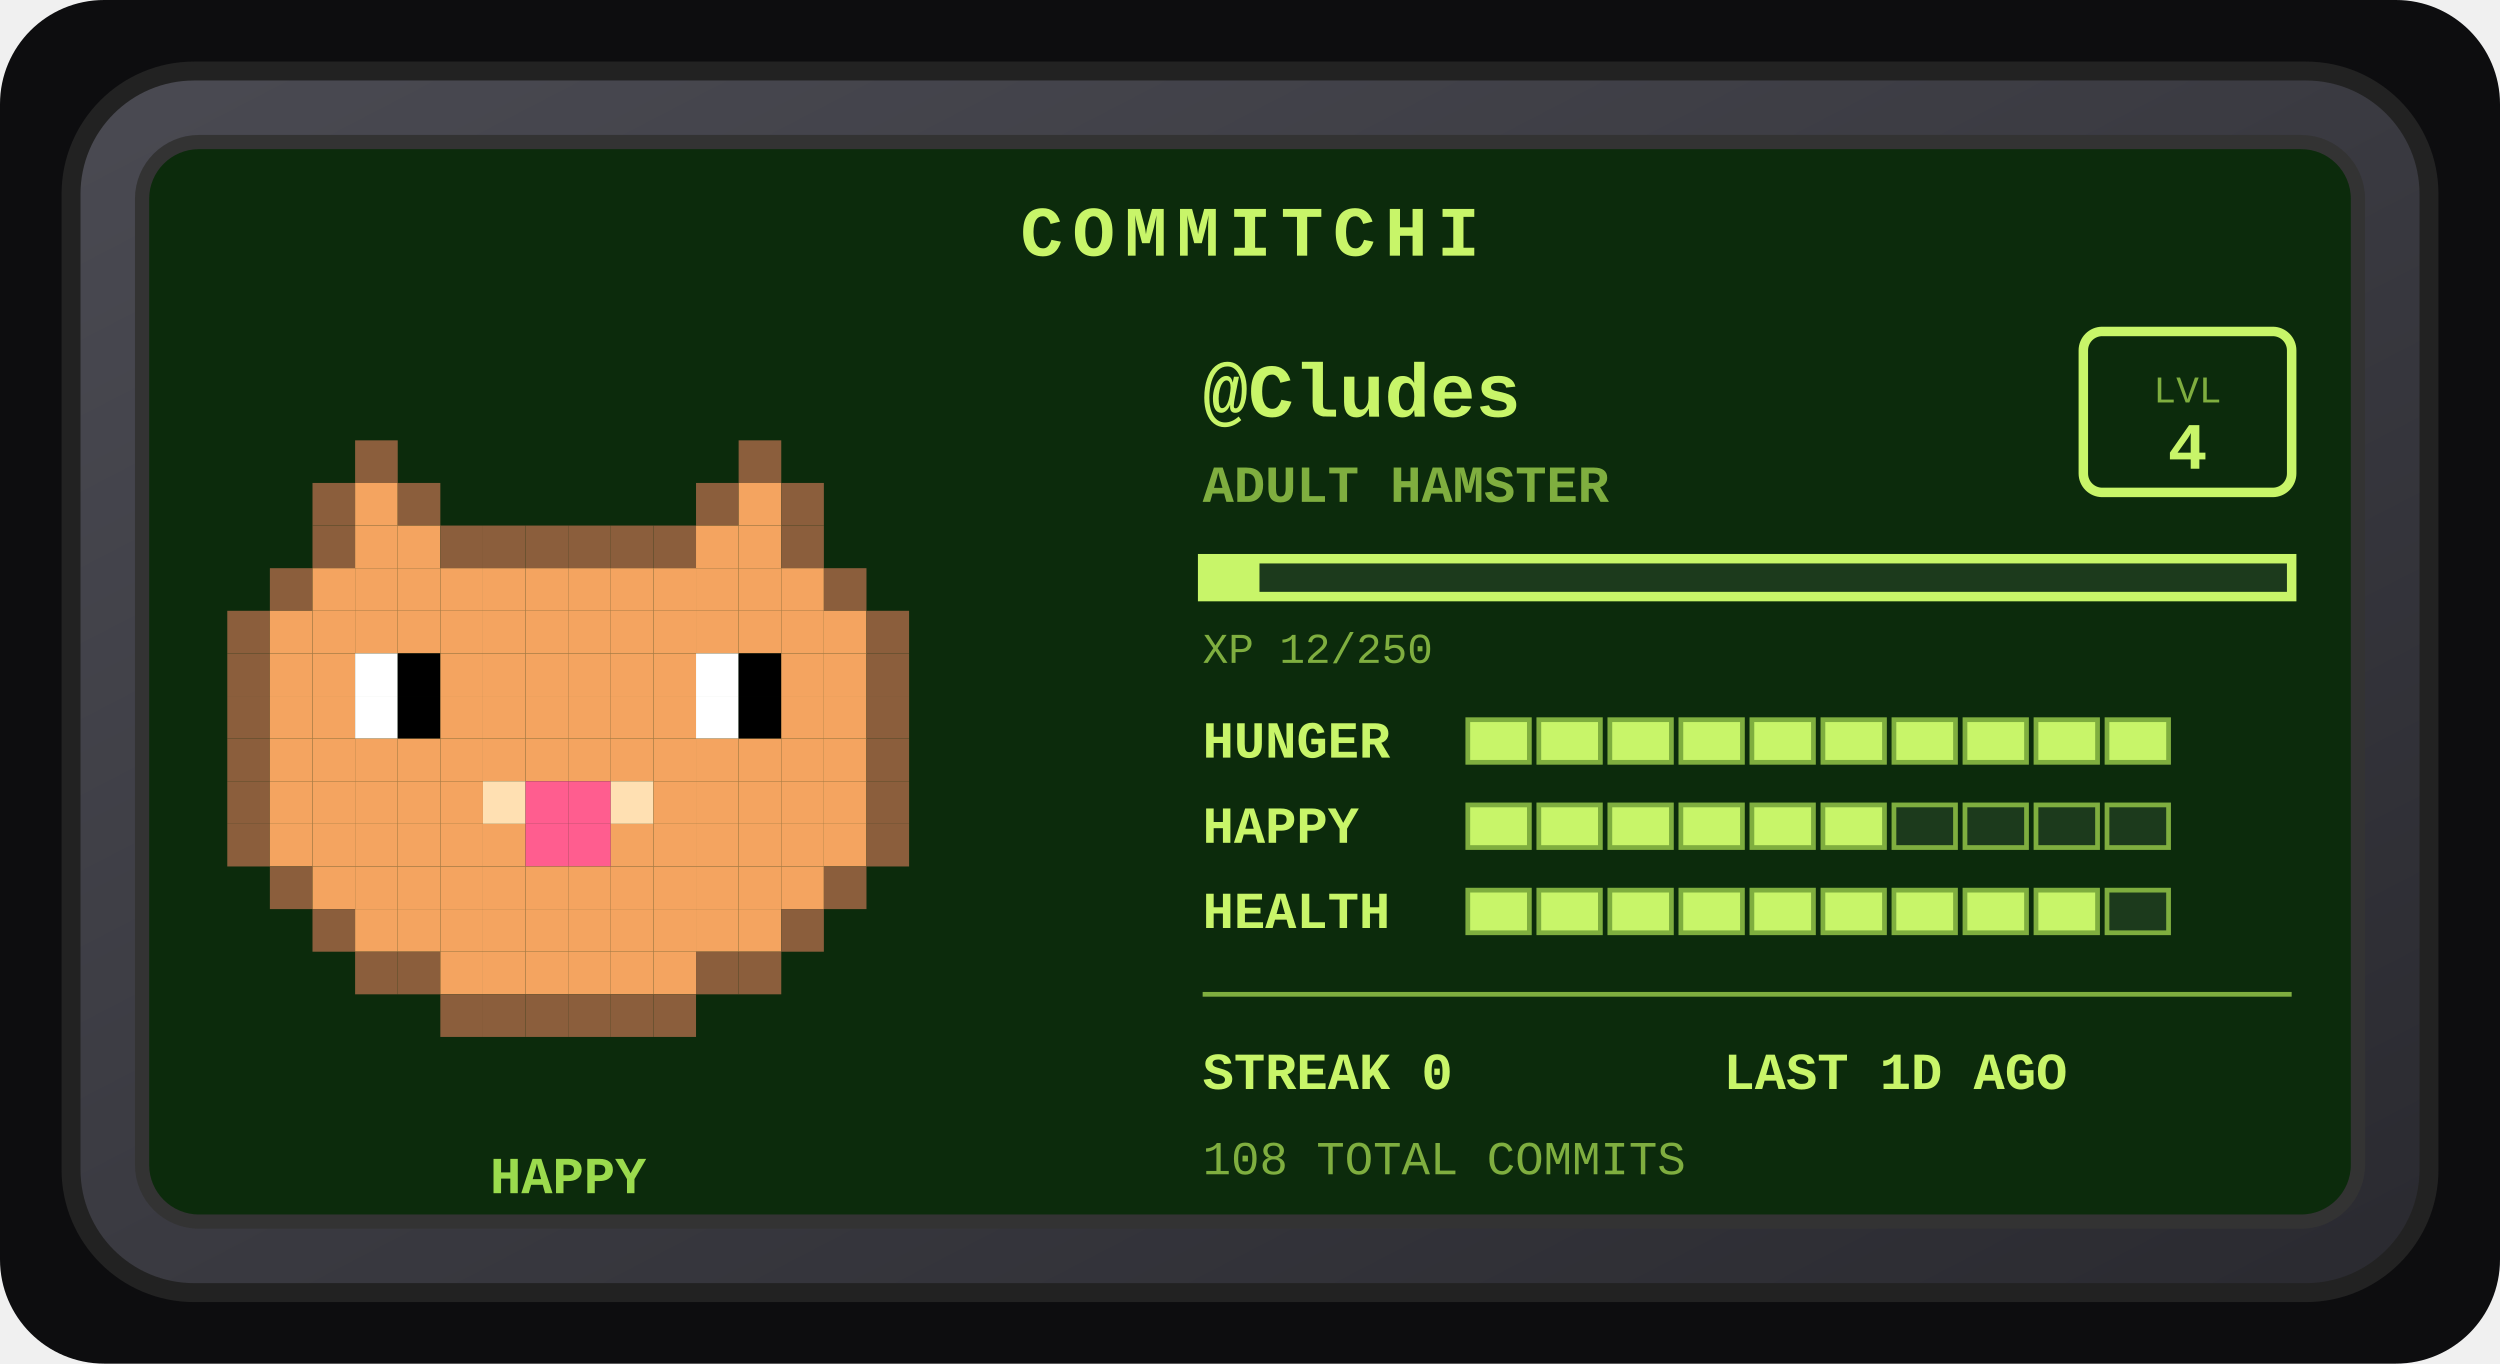
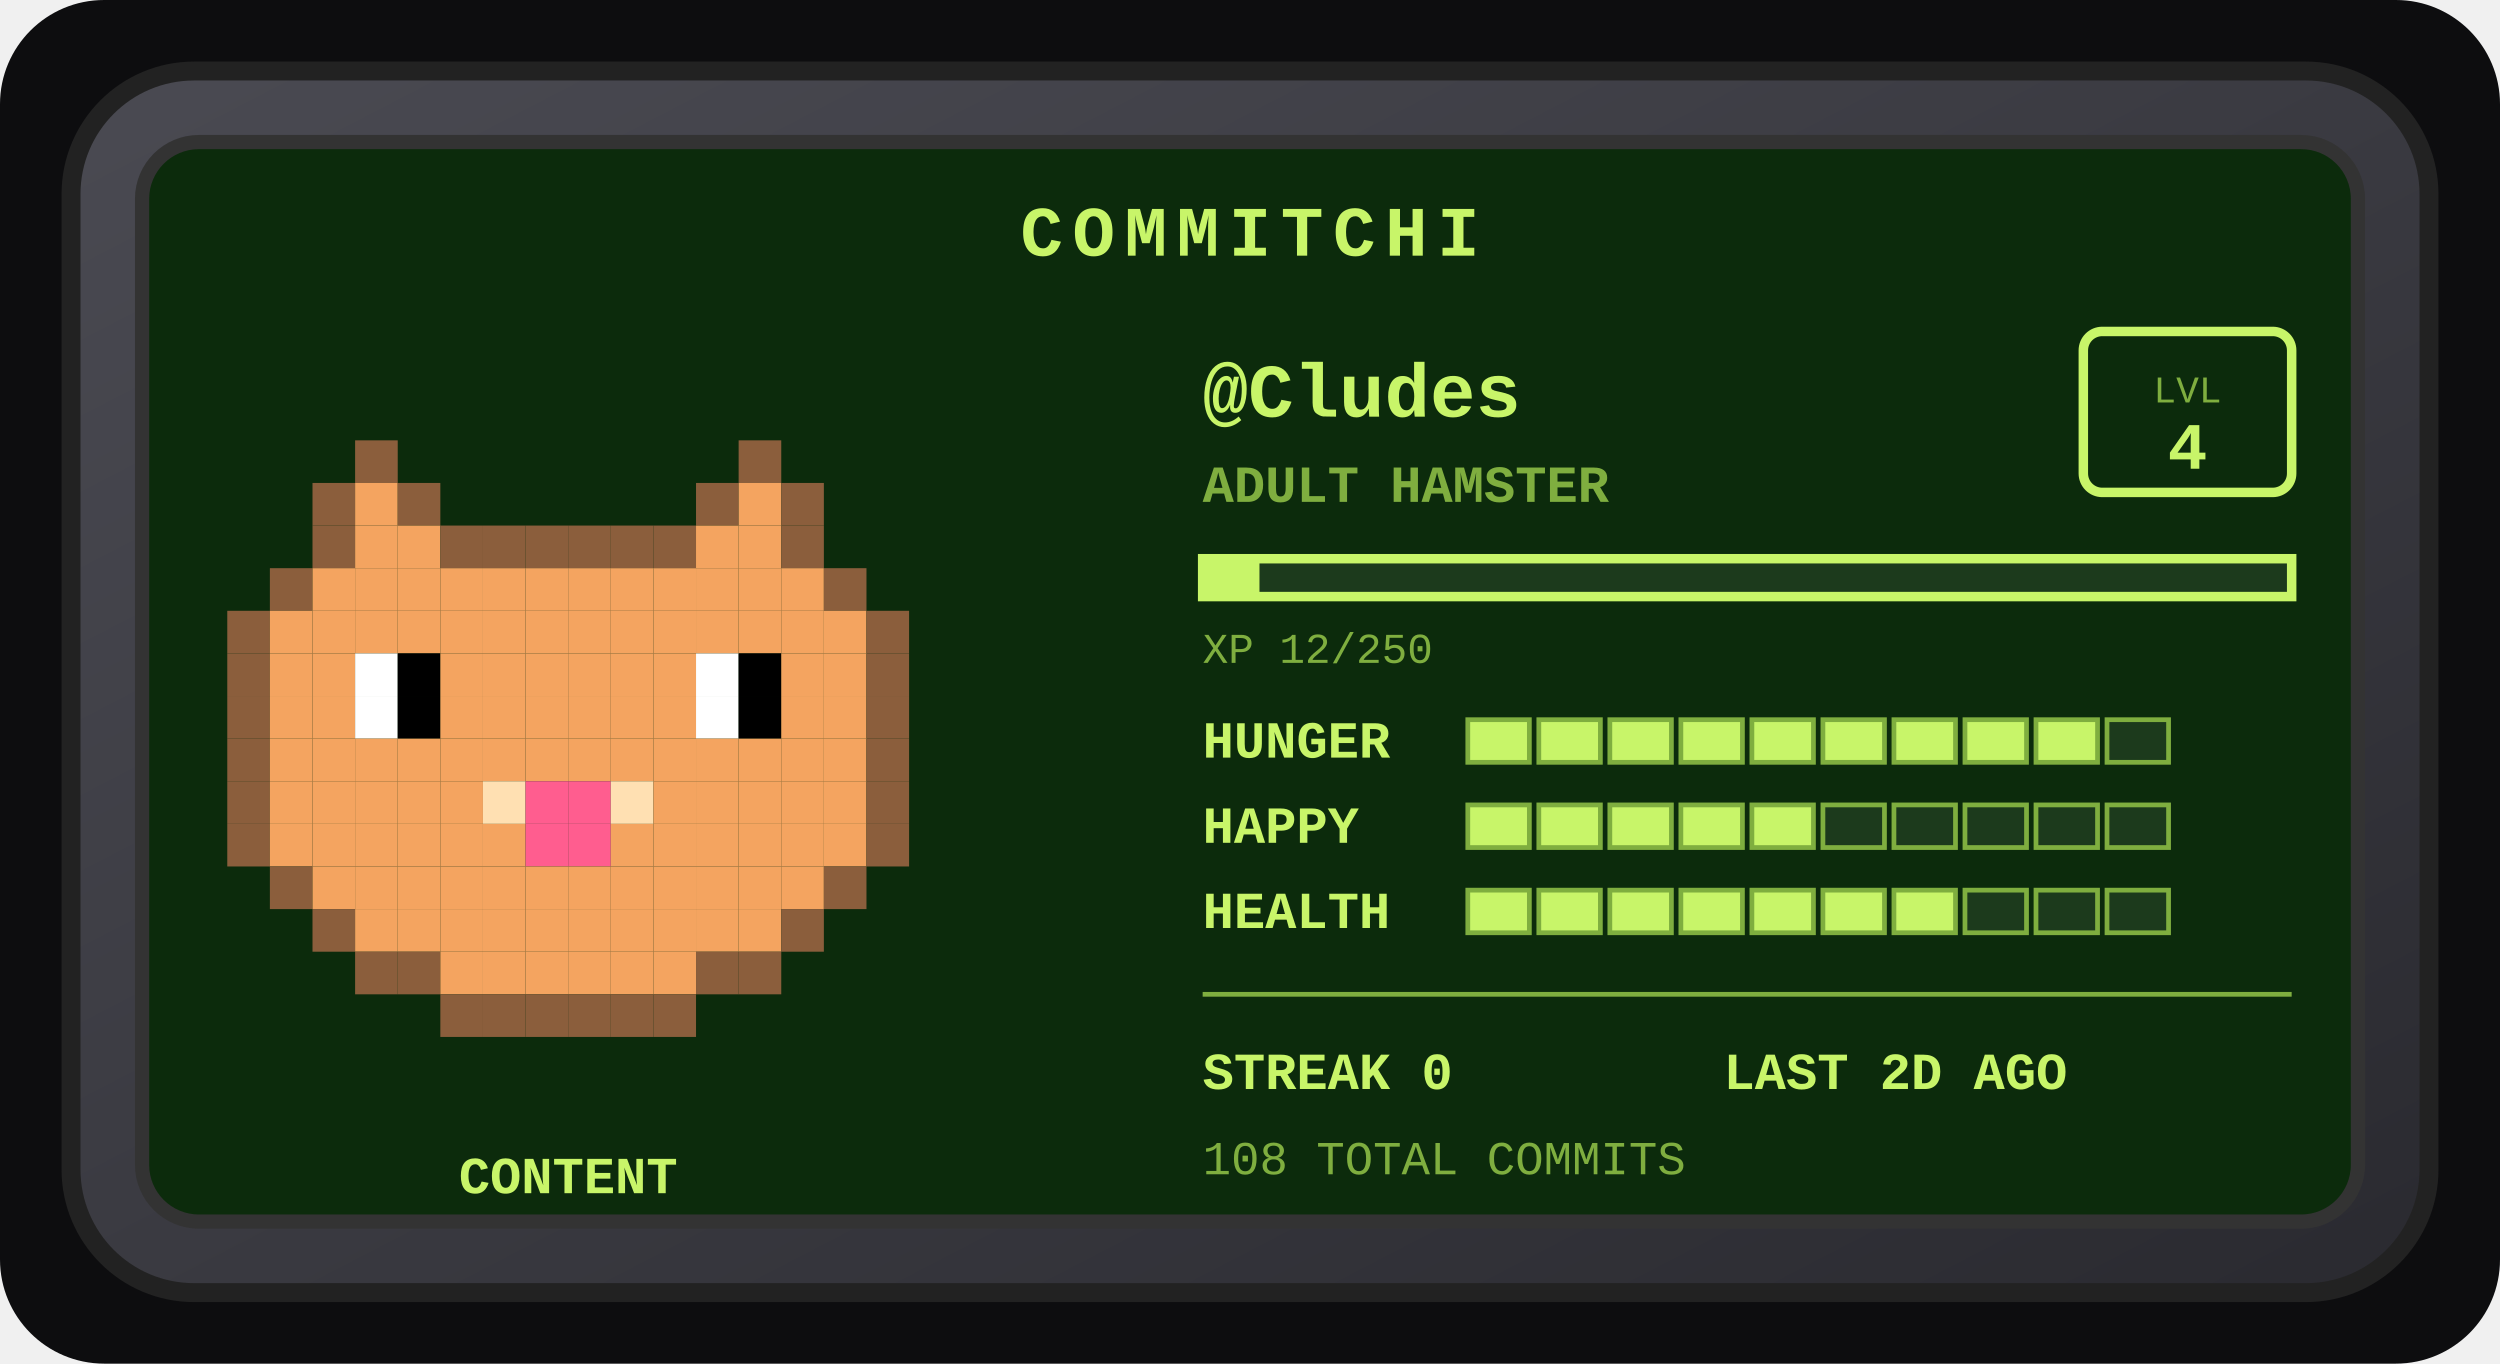
<svg xmlns="http://www.w3.org/2000/svg" width="528" height="288" viewBox="0 0 528 288" role="img" aria-label="Commitchi pet for Cludes">
  <defs>
    <linearGradient id="shell" x1="0" y1="0" x2="1" y2="1">
      <stop offset="0" stop-color="#4a4a52" />
      <stop offset="1" stop-color="#2a2a30" />
    </linearGradient>
  </defs>
  <rect x="0" y="0" width="528" height="288" rx="22" fill="#0d0d0f" />
  <g transform="translate(14, 14)">
    <rect x="1" y="1" width="498" height="258" rx="26" fill="url(#shell)" stroke="#222" stroke-width="4" />
    <rect x="16" y="16" width="468" height="228" rx="12" fill="#0c2b0c" stroke="#333" stroke-width="3" />
    <text x="250" y="40" text-anchor="middle" font-family="'Courier New',monospace" font-size="15" font-weight="bold" letter-spacing="2" fill="#c8f569">COMMITCHI</text>
    <g>
      <rect x="61" y="79" width="9" height="9" fill="#8b5e3c" />
      <rect x="142" y="79" width="9" height="9" fill="#8b5e3c" />
      <rect x="52" y="88" width="9" height="9" fill="#8b5e3c" />
      <rect x="61" y="88" width="9" height="9" fill="#f4a460" />
      <rect x="70" y="88" width="9" height="9" fill="#8b5e3c" />
      <rect x="133" y="88" width="9" height="9" fill="#8b5e3c" />
      <rect x="142" y="88" width="9" height="9" fill="#f4a460" />
      <rect x="151" y="88" width="9" height="9" fill="#8b5e3c" />
      <rect x="52" y="97" width="9" height="9" fill="#8b5e3c" />
      <rect x="61" y="97" width="9" height="9" fill="#f4a460" />
      <rect x="70" y="97" width="9" height="9" fill="#f4a460" />
      <rect x="79" y="97" width="9" height="9" fill="#8b5e3c" />
      <rect x="88" y="97" width="9" height="9" fill="#8b5e3c" />
      <rect x="97" y="97" width="9" height="9" fill="#8b5e3c" />
      <rect x="106" y="97" width="9" height="9" fill="#8b5e3c" />
      <rect x="115" y="97" width="9" height="9" fill="#8b5e3c" />
      <rect x="124" y="97" width="9" height="9" fill="#8b5e3c" />
      <rect x="133" y="97" width="9" height="9" fill="#f4a460" />
      <rect x="142" y="97" width="9" height="9" fill="#f4a460" />
      <rect x="151" y="97" width="9" height="9" fill="#8b5e3c" />
      <rect x="43" y="106" width="9" height="9" fill="#8b5e3c" />
      <rect x="52" y="106" width="9" height="9" fill="#f4a460" />
      <rect x="61" y="106" width="9" height="9" fill="#f4a460" />
      <rect x="70" y="106" width="9" height="9" fill="#f4a460" />
      <rect x="79" y="106" width="9" height="9" fill="#f4a460" />
      <rect x="88" y="106" width="9" height="9" fill="#f4a460" />
      <rect x="97" y="106" width="9" height="9" fill="#f4a460" />
      <rect x="106" y="106" width="9" height="9" fill="#f4a460" />
      <rect x="115" y="106" width="9" height="9" fill="#f4a460" />
      <rect x="124" y="106" width="9" height="9" fill="#f4a460" />
      <rect x="133" y="106" width="9" height="9" fill="#f4a460" />
      <rect x="142" y="106" width="9" height="9" fill="#f4a460" />
      <rect x="151" y="106" width="9" height="9" fill="#f4a460" />
      <rect x="160" y="106" width="9" height="9" fill="#8b5e3c" />
      <rect x="34" y="115" width="9" height="9" fill="#8b5e3c" />
      <rect x="43" y="115" width="9" height="9" fill="#f4a460" />
      <rect x="52" y="115" width="9" height="9" fill="#f4a460" />
      <rect x="61" y="115" width="9" height="9" fill="#f4a460" />
      <rect x="70" y="115" width="9" height="9" fill="#f4a460" />
      <rect x="79" y="115" width="9" height="9" fill="#f4a460" />
      <rect x="88" y="115" width="9" height="9" fill="#f4a460" />
      <rect x="97" y="115" width="9" height="9" fill="#f4a460" />
      <rect x="106" y="115" width="9" height="9" fill="#f4a460" />
      <rect x="115" y="115" width="9" height="9" fill="#f4a460" />
      <rect x="124" y="115" width="9" height="9" fill="#f4a460" />
      <rect x="133" y="115" width="9" height="9" fill="#f4a460" />
      <rect x="142" y="115" width="9" height="9" fill="#f4a460" />
      <rect x="151" y="115" width="9" height="9" fill="#f4a460" />
      <rect x="160" y="115" width="9" height="9" fill="#f4a460" />
      <rect x="169" y="115" width="9" height="9" fill="#8b5e3c" />
      <rect x="34" y="124" width="9" height="9" fill="#8b5e3c" />
      <rect x="43" y="124" width="9" height="9" fill="#f4a460" />
      <rect x="52" y="124" width="9" height="9" fill="#f4a460" />
      <rect x="61" y="124" width="9" height="9" fill="#ffffff" />
      <rect x="70" y="124" width="9" height="9" fill="#000000" />
      <rect x="79" y="124" width="9" height="9" fill="#f4a460" />
      <rect x="88" y="124" width="9" height="9" fill="#f4a460" />
      <rect x="97" y="124" width="9" height="9" fill="#f4a460" />
      <rect x="106" y="124" width="9" height="9" fill="#f4a460" />
      <rect x="115" y="124" width="9" height="9" fill="#f4a460" />
      <rect x="124" y="124" width="9" height="9" fill="#f4a460" />
      <rect x="133" y="124" width="9" height="9" fill="#ffffff" />
      <rect x="142" y="124" width="9" height="9" fill="#000000" />
      <rect x="151" y="124" width="9" height="9" fill="#f4a460" />
      <rect x="160" y="124" width="9" height="9" fill="#f4a460" />
      <rect x="169" y="124" width="9" height="9" fill="#8b5e3c" />
      <rect x="34" y="133" width="9" height="9" fill="#8b5e3c" />
      <rect x="43" y="133" width="9" height="9" fill="#f4a460" />
      <rect x="52" y="133" width="9" height="9" fill="#f4a460" />
      <rect x="61" y="133" width="9" height="9" fill="#ffffff" />
      <rect x="70" y="133" width="9" height="9" fill="#000000" />
      <rect x="79" y="133" width="9" height="9" fill="#f4a460" />
      <rect x="88" y="133" width="9" height="9" fill="#f4a460" />
      <rect x="97" y="133" width="9" height="9" fill="#f4a460" />
      <rect x="106" y="133" width="9" height="9" fill="#f4a460" />
      <rect x="115" y="133" width="9" height="9" fill="#f4a460" />
      <rect x="124" y="133" width="9" height="9" fill="#f4a460" />
      <rect x="133" y="133" width="9" height="9" fill="#ffffff" />
      <rect x="142" y="133" width="9" height="9" fill="#000000" />
      <rect x="151" y="133" width="9" height="9" fill="#f4a460" />
      <rect x="160" y="133" width="9" height="9" fill="#f4a460" />
      <rect x="169" y="133" width="9" height="9" fill="#8b5e3c" />
      <rect x="34" y="142" width="9" height="9" fill="#8b5e3c" />
      <rect x="43" y="142" width="9" height="9" fill="#f4a460" />
      <rect x="52" y="142" width="9" height="9" fill="#f4a460" />
      <rect x="61" y="142" width="9" height="9" fill="#f4a460" />
      <rect x="70" y="142" width="9" height="9" fill="#f4a460" />
      <rect x="79" y="142" width="9" height="9" fill="#f4a460" />
      <rect x="88" y="142" width="9" height="9" fill="#f4a460" />
      <rect x="97" y="142" width="9" height="9" fill="#f4a460" />
      <rect x="106" y="142" width="9" height="9" fill="#f4a460" />
      <rect x="115" y="142" width="9" height="9" fill="#f4a460" />
      <rect x="124" y="142" width="9" height="9" fill="#f4a460" />
      <rect x="133" y="142" width="9" height="9" fill="#f4a460" />
      <rect x="142" y="142" width="9" height="9" fill="#f4a460" />
      <rect x="151" y="142" width="9" height="9" fill="#f4a460" />
      <rect x="160" y="142" width="9" height="9" fill="#f4a460" />
      <rect x="169" y="142" width="9" height="9" fill="#8b5e3c" />
      <rect x="34" y="151" width="9" height="9" fill="#8b5e3c" />
      <rect x="43" y="151" width="9" height="9" fill="#f4a460" />
      <rect x="52" y="151" width="9" height="9" fill="#f4a460" />
      <rect x="61" y="151" width="9" height="9" fill="#f4a460" />
      <rect x="70" y="151" width="9" height="9" fill="#f4a460" />
      <rect x="79" y="151" width="9" height="9" fill="#f4a460" />
      <rect x="88" y="151" width="9" height="9" fill="#ffe0b2" />
      <rect x="97" y="151" width="9" height="9" fill="#ff5d8f" />
      <rect x="106" y="151" width="9" height="9" fill="#ff5d8f" />
      <rect x="115" y="151" width="9" height="9" fill="#ffe0b2" />
      <rect x="124" y="151" width="9" height="9" fill="#f4a460" />
      <rect x="133" y="151" width="9" height="9" fill="#f4a460" />
      <rect x="142" y="151" width="9" height="9" fill="#f4a460" />
      <rect x="151" y="151" width="9" height="9" fill="#f4a460" />
      <rect x="160" y="151" width="9" height="9" fill="#f4a460" />
      <rect x="169" y="151" width="9" height="9" fill="#8b5e3c" />
      <rect x="34" y="160" width="9" height="9" fill="#8b5e3c" />
      <rect x="43" y="160" width="9" height="9" fill="#f4a460" />
      <rect x="52" y="160" width="9" height="9" fill="#f4a460" />
      <rect x="61" y="160" width="9" height="9" fill="#f4a460" />
      <rect x="70" y="160" width="9" height="9" fill="#f4a460" />
      <rect x="79" y="160" width="9" height="9" fill="#f4a460" />
      <rect x="88" y="160" width="9" height="9" fill="#f4a460" />
      <rect x="97" y="160" width="9" height="9" fill="#ff5d8f" />
      <rect x="106" y="160" width="9" height="9" fill="#ff5d8f" />
      <rect x="115" y="160" width="9" height="9" fill="#f4a460" />
      <rect x="124" y="160" width="9" height="9" fill="#f4a460" />
      <rect x="133" y="160" width="9" height="9" fill="#f4a460" />
      <rect x="142" y="160" width="9" height="9" fill="#f4a460" />
      <rect x="151" y="160" width="9" height="9" fill="#f4a460" />
      <rect x="160" y="160" width="9" height="9" fill="#f4a460" />
      <rect x="169" y="160" width="9" height="9" fill="#8b5e3c" />
      <rect x="43" y="169" width="9" height="9" fill="#8b5e3c" />
      <rect x="52" y="169" width="9" height="9" fill="#f4a460" />
      <rect x="61" y="169" width="9" height="9" fill="#f4a460" />
      <rect x="70" y="169" width="9" height="9" fill="#f4a460" />
      <rect x="79" y="169" width="9" height="9" fill="#f4a460" />
      <rect x="88" y="169" width="9" height="9" fill="#f4a460" />
      <rect x="97" y="169" width="9" height="9" fill="#f4a460" />
      <rect x="106" y="169" width="9" height="9" fill="#f4a460" />
      <rect x="115" y="169" width="9" height="9" fill="#f4a460" />
      <rect x="124" y="169" width="9" height="9" fill="#f4a460" />
      <rect x="133" y="169" width="9" height="9" fill="#f4a460" />
      <rect x="142" y="169" width="9" height="9" fill="#f4a460" />
      <rect x="151" y="169" width="9" height="9" fill="#f4a460" />
      <rect x="160" y="169" width="9" height="9" fill="#8b5e3c" />
      <rect x="52" y="178" width="9" height="9" fill="#8b5e3c" />
      <rect x="61" y="178" width="9" height="9" fill="#f4a460" />
      <rect x="70" y="178" width="9" height="9" fill="#f4a460" />
      <rect x="79" y="178" width="9" height="9" fill="#f4a460" />
      <rect x="88" y="178" width="9" height="9" fill="#f4a460" />
      <rect x="97" y="178" width="9" height="9" fill="#f4a460" />
      <rect x="106" y="178" width="9" height="9" fill="#f4a460" />
      <rect x="115" y="178" width="9" height="9" fill="#f4a460" />
      <rect x="124" y="178" width="9" height="9" fill="#f4a460" />
      <rect x="133" y="178" width="9" height="9" fill="#f4a460" />
      <rect x="142" y="178" width="9" height="9" fill="#f4a460" />
      <rect x="151" y="178" width="9" height="9" fill="#8b5e3c" />
      <rect x="61" y="187" width="9" height="9" fill="#8b5e3c" />
      <rect x="70" y="187" width="9" height="9" fill="#8b5e3c" />
      <rect x="79" y="187" width="9" height="9" fill="#f4a460" />
      <rect x="88" y="187" width="9" height="9" fill="#f4a460" />
      <rect x="97" y="187" width="9" height="9" fill="#f4a460" />
      <rect x="106" y="187" width="9" height="9" fill="#f4a460" />
      <rect x="115" y="187" width="9" height="9" fill="#f4a460" />
      <rect x="124" y="187" width="9" height="9" fill="#f4a460" />
      <rect x="133" y="187" width="9" height="9" fill="#8b5e3c" />
      <rect x="142" y="187" width="9" height="9" fill="#8b5e3c" />
      <rect x="79" y="196" width="9" height="9" fill="#8b5e3c" />
      <rect x="88" y="196" width="9" height="9" fill="#8b5e3c" />
      <rect x="97" y="196" width="9" height="9" fill="#8b5e3c" />
      <rect x="106" y="196" width="9" height="9" fill="#8b5e3c" />
      <rect x="115" y="196" width="9" height="9" fill="#8b5e3c" />
      <rect x="124" y="196" width="9" height="9" fill="#8b5e3c" />
      <animateTransform attributeName="transform" type="translate" values="0 0; 0 -5; 0 0" dur="3s" repeatCount="indefinite" />
    </g>
-     <text x="106" y="238" text-anchor="middle" font-family="'Courier New',monospace" font-size="11" font-weight="bold" fill="#9bdb4d">HAPPY</text>
+     <text x="106" y="238" text-anchor="middle" font-family="'Courier New',monospace" font-size="11" font-weight="bold" fill="#c8f569">CONTENT</text>
    <text x="240" y="74" font-family="'Courier New',monospace" font-size="16" font-weight="bold" fill="#c8f569">@Cludes</text>
    <text x="240" y="92" font-family="'Courier New',monospace" font-size="11" font-weight="bold" fill="#7fae3f">ADULT HAMSTER</text>
    <rect x="426" y="56" width="44" height="34" rx="4" fill="none" stroke="#c8f569" stroke-width="2" />
    <text x="448" y="71" text-anchor="middle" font-family="'Courier New',monospace" font-size="8" fill="#7fae3f">LVL</text>
    <text x="448" y="85" text-anchor="middle" font-family="'Courier New',monospace" font-size="14" font-weight="bold" fill="#c8f569">4</text>
    <rect x="240" y="104" width="230" height="8" fill="#1c3a1c" stroke="#c8f569" stroke-width="2" />
    <rect x="240" y="104" width="12" height="8" fill="#c8f569" />
    <text x="240" y="126" font-family="'Courier New',monospace" font-size="9" fill="#7fae3f">XP 12/250</text>
    <text x="240" y="146" font-family="'Courier New',monospace" font-size="11" font-weight="bold" fill="#c8f569">HUNGER</text>
    <rect x="296" y="138" width="13" height="9" fill="#c8f569" stroke="#7fae3f" stroke-width="1" />
    <rect x="311" y="138" width="13" height="9" fill="#c8f569" stroke="#7fae3f" stroke-width="1" />
    <rect x="326" y="138" width="13" height="9" fill="#c8f569" stroke="#7fae3f" stroke-width="1" />
    <rect x="341" y="138" width="13" height="9" fill="#c8f569" stroke="#7fae3f" stroke-width="1" />
    <rect x="356" y="138" width="13" height="9" fill="#c8f569" stroke="#7fae3f" stroke-width="1" />
    <rect x="371" y="138" width="13" height="9" fill="#c8f569" stroke="#7fae3f" stroke-width="1" />
    <rect x="386" y="138" width="13" height="9" fill="#c8f569" stroke="#7fae3f" stroke-width="1" />
    <rect x="401" y="138" width="13" height="9" fill="#c8f569" stroke="#7fae3f" stroke-width="1" />
    <rect x="416" y="138" width="13" height="9" fill="#c8f569" stroke="#7fae3f" stroke-width="1" />
-     <rect x="431" y="138" width="13" height="9" fill="#c8f569" stroke="#7fae3f" stroke-width="1" />
+     <rect x="431" y="138" width="13" height="9" fill="#1c3a1c" stroke="#7fae3f" stroke-width="1" />
    <text x="240" y="164" font-family="'Courier New',monospace" font-size="11" font-weight="bold" fill="#c8f569">HAPPY</text>
    <rect x="296" y="156" width="13" height="9" fill="#c8f569" stroke="#7fae3f" stroke-width="1" />
    <rect x="311" y="156" width="13" height="9" fill="#c8f569" stroke="#7fae3f" stroke-width="1" />
    <rect x="326" y="156" width="13" height="9" fill="#c8f569" stroke="#7fae3f" stroke-width="1" />
    <rect x="341" y="156" width="13" height="9" fill="#c8f569" stroke="#7fae3f" stroke-width="1" />
    <rect x="356" y="156" width="13" height="9" fill="#c8f569" stroke="#7fae3f" stroke-width="1" />
-     <rect x="371" y="156" width="13" height="9" fill="#c8f569" stroke="#7fae3f" stroke-width="1" />
+     <rect x="371" y="156" width="13" height="9" fill="#1c3a1c" stroke="#7fae3f" stroke-width="1" />
    <rect x="386" y="156" width="13" height="9" fill="#1c3a1c" stroke="#7fae3f" stroke-width="1" />
    <rect x="401" y="156" width="13" height="9" fill="#1c3a1c" stroke="#7fae3f" stroke-width="1" />
    <rect x="416" y="156" width="13" height="9" fill="#1c3a1c" stroke="#7fae3f" stroke-width="1" />
    <rect x="431" y="156" width="13" height="9" fill="#1c3a1c" stroke="#7fae3f" stroke-width="1" />
    <text x="240" y="182" font-family="'Courier New',monospace" font-size="11" font-weight="bold" fill="#c8f569">HEALTH</text>
    <rect x="296" y="174" width="13" height="9" fill="#c8f569" stroke="#7fae3f" stroke-width="1" />
    <rect x="311" y="174" width="13" height="9" fill="#c8f569" stroke="#7fae3f" stroke-width="1" />
    <rect x="326" y="174" width="13" height="9" fill="#c8f569" stroke="#7fae3f" stroke-width="1" />
    <rect x="341" y="174" width="13" height="9" fill="#c8f569" stroke="#7fae3f" stroke-width="1" />
    <rect x="356" y="174" width="13" height="9" fill="#c8f569" stroke="#7fae3f" stroke-width="1" />
    <rect x="371" y="174" width="13" height="9" fill="#c8f569" stroke="#7fae3f" stroke-width="1" />
    <rect x="386" y="174" width="13" height="9" fill="#c8f569" stroke="#7fae3f" stroke-width="1" />
-     <rect x="401" y="174" width="13" height="9" fill="#c8f569" stroke="#7fae3f" stroke-width="1" />
-     <rect x="416" y="174" width="13" height="9" fill="#c8f569" stroke="#7fae3f" stroke-width="1" />
+     <rect x="401" y="174" width="13" height="9" fill="#1c3a1c" stroke="#7fae3f" stroke-width="1" />
+     <rect x="416" y="174" width="13" height="9" fill="#1c3a1c" stroke="#7fae3f" stroke-width="1" />
    <rect x="431" y="174" width="13" height="9" fill="#1c3a1c" stroke="#7fae3f" stroke-width="1" />
    <line x1="240" y1="196" x2="470" y2="196" stroke="#7fae3f" stroke-width="1" />
    <text x="240" y="216" font-family="'Courier New',monospace" font-size="11" font-weight="bold" fill="#c8f569">STREAK 0</text>
-     <text x="350" y="216" font-family="'Courier New',monospace" font-size="11" font-weight="bold" fill="#c8f569">LAST 1D AGO</text>
+     <text x="350" y="216" font-family="'Courier New',monospace" font-size="11" font-weight="bold" fill="#c8f569">LAST 2D AGO</text>
    <text x="240" y="234" font-family="'Courier New',monospace" font-size="10" fill="#7fae3f">108 TOTAL COMMITS</text>
  </g>
</svg>
